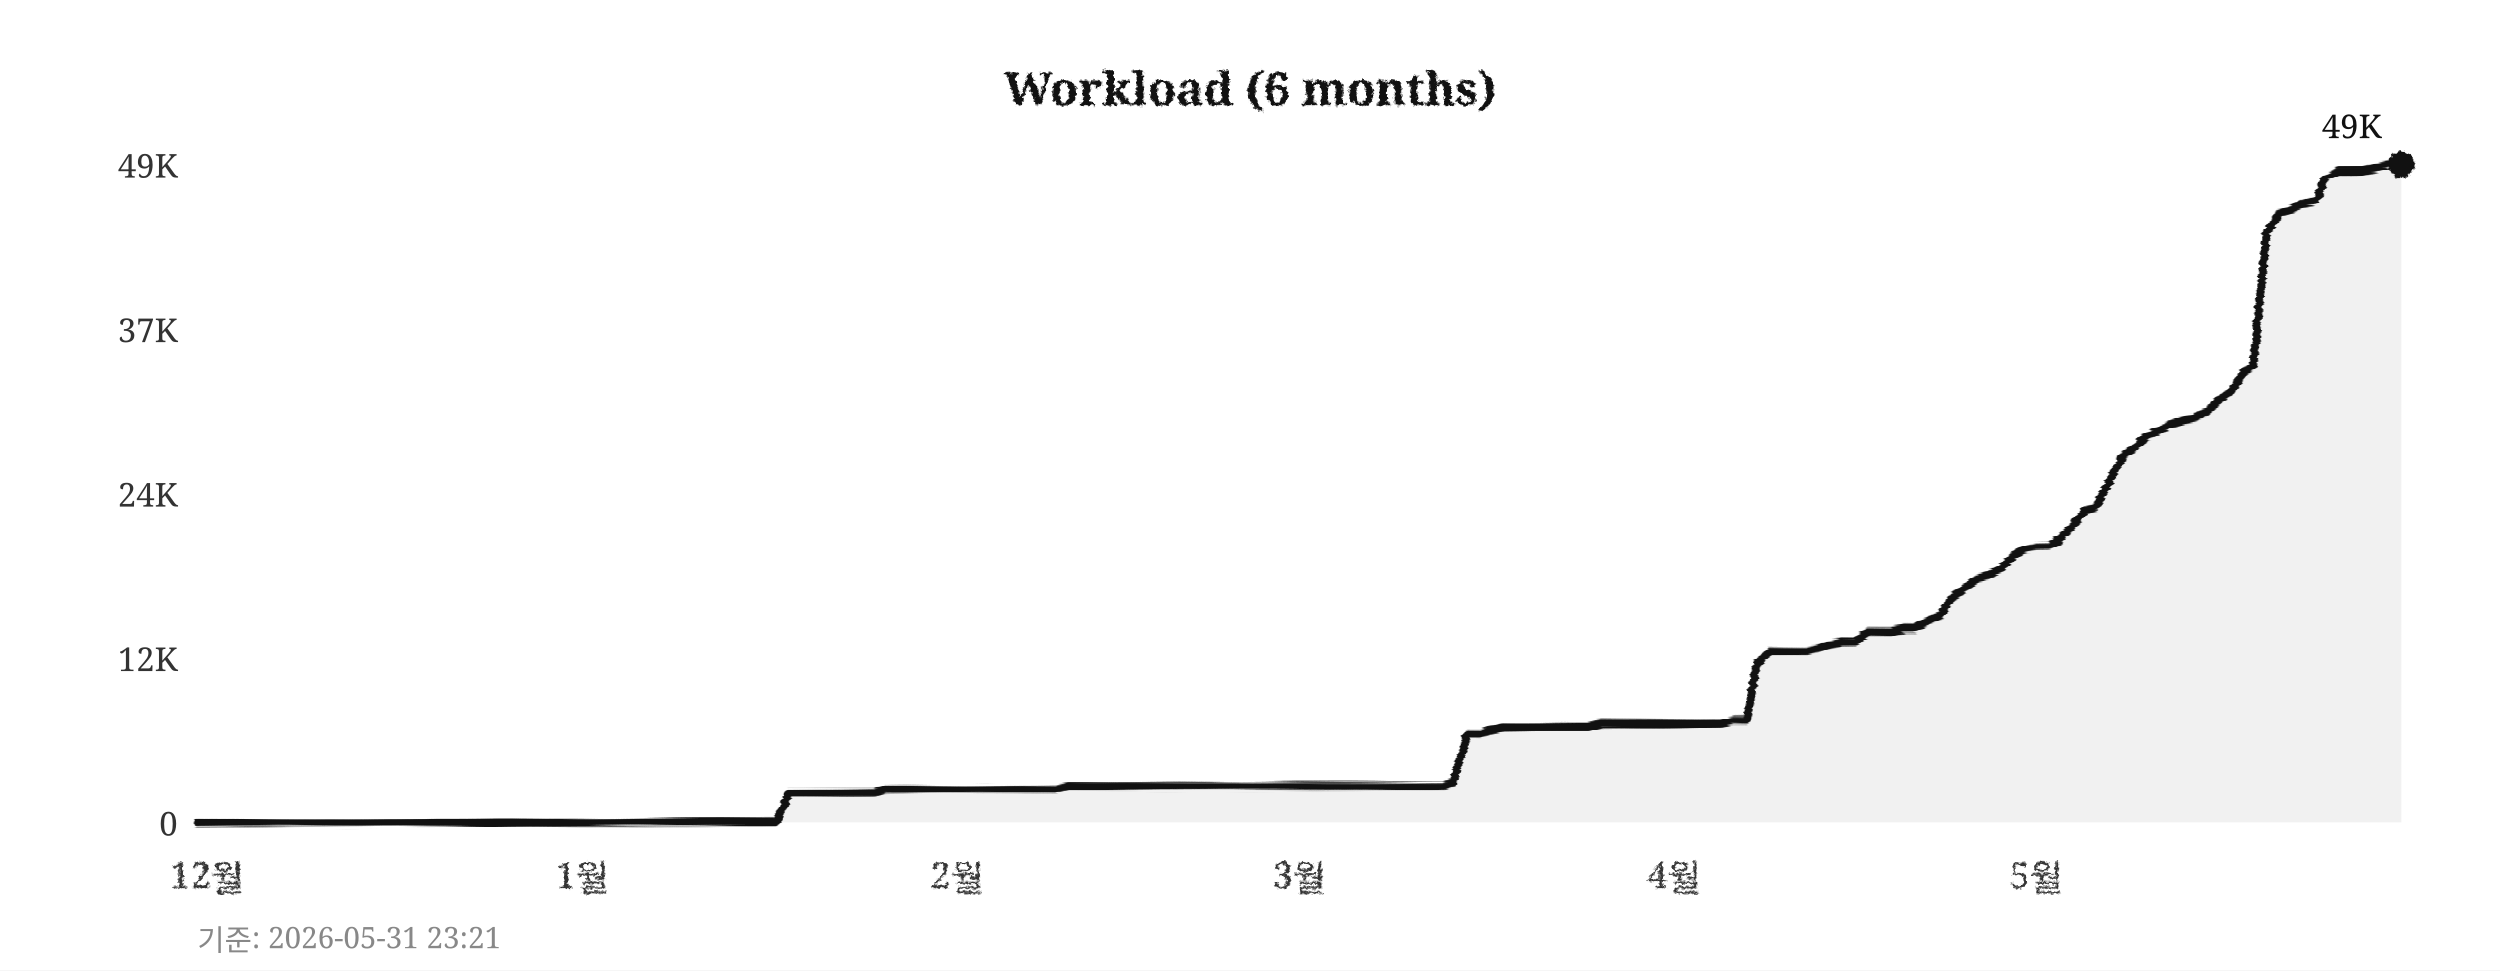
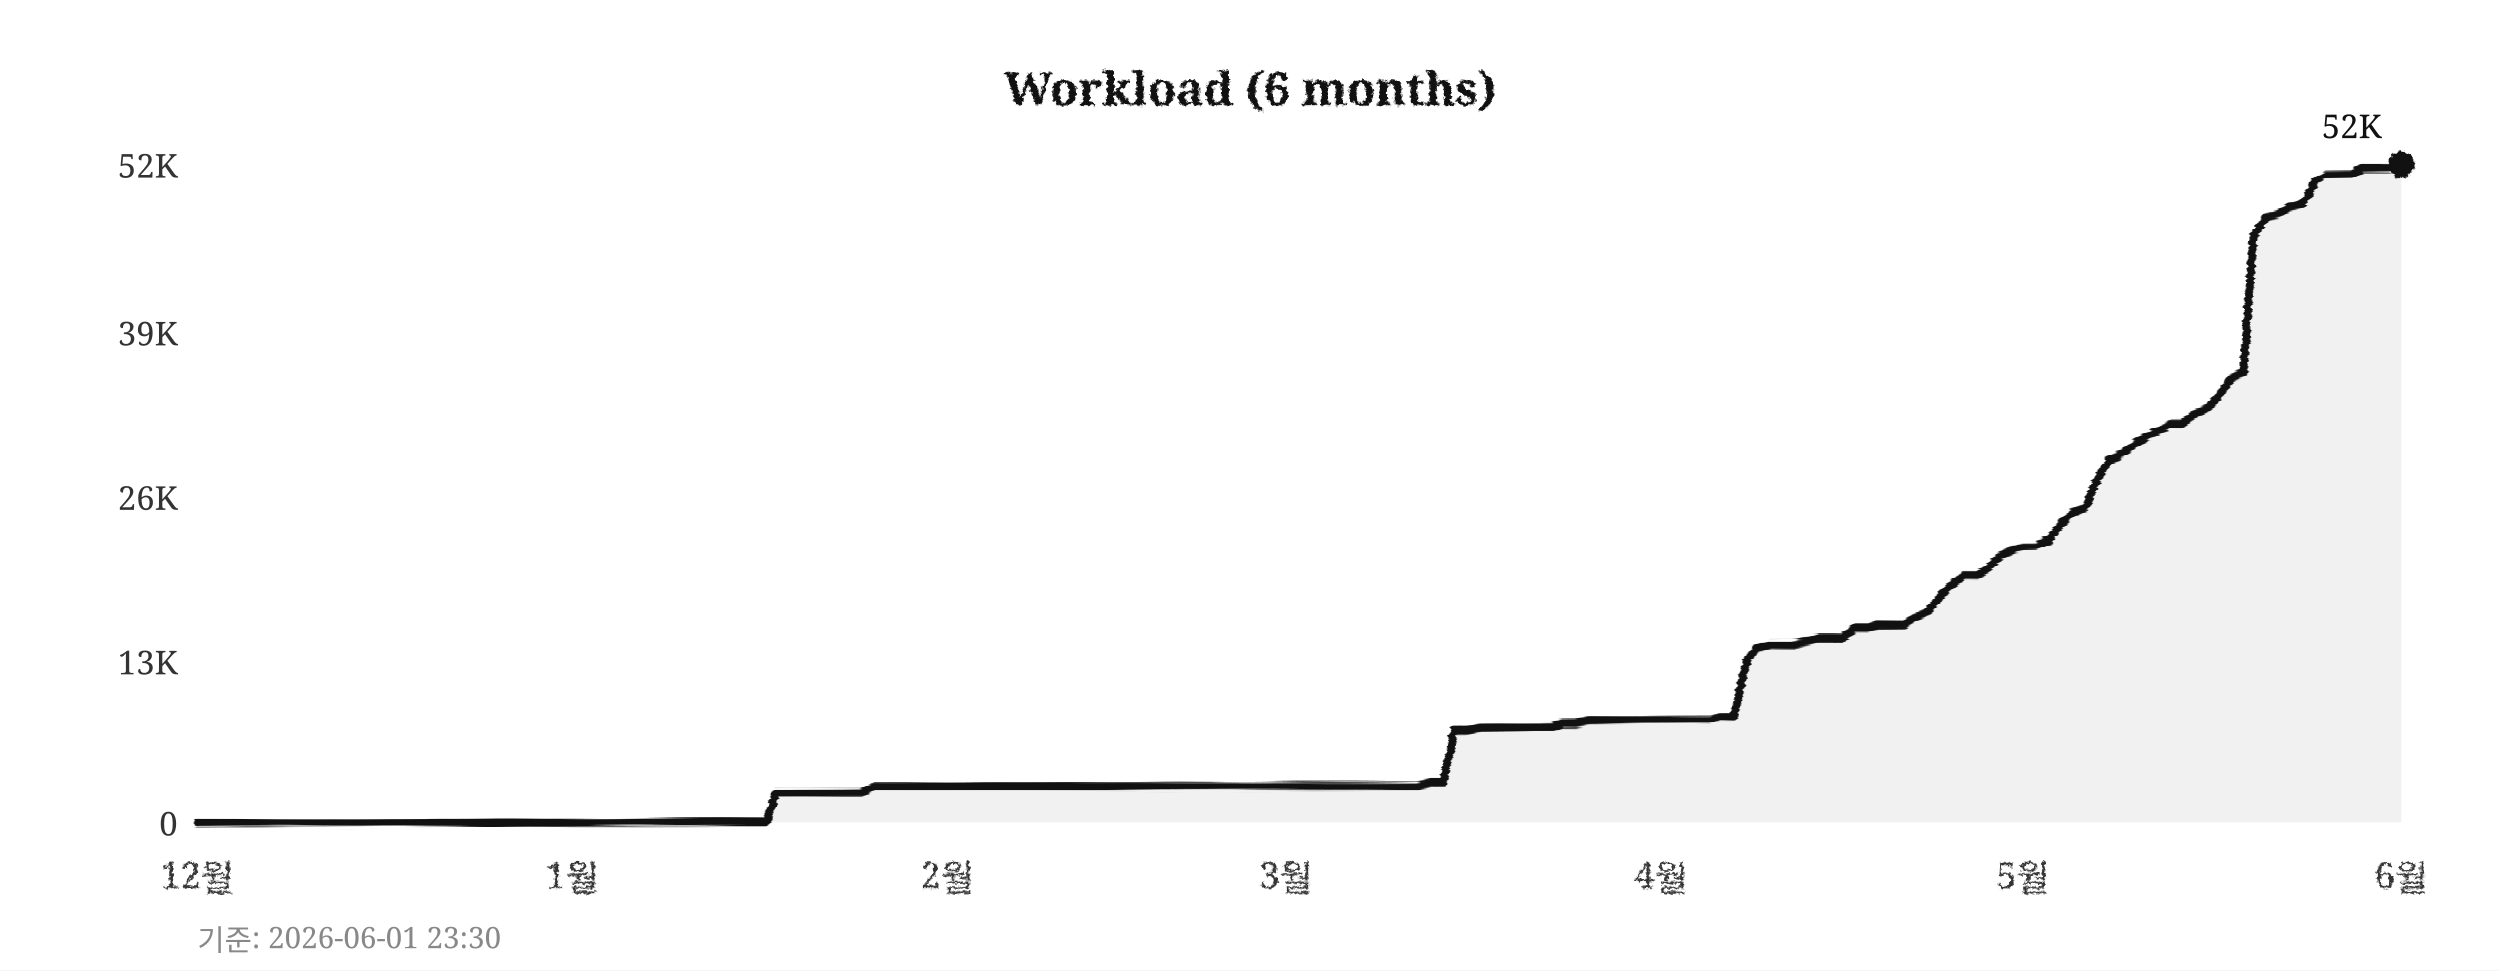
<svg xmlns="http://www.w3.org/2000/svg" width="760" height="295">
  <defs>
    <filter id="pencil" x="-5%" y="-5%" width="110%" height="110%">
      <feTurbulence type="fractalNoise" baseFrequency="0.9" numOctaves="4" seed="5" result="noise" />
      <feDisplacementMap in="SourceGraphic" in2="noise" scale="1.6" xChannelSelector="R" yChannelSelector="G" />
    </filter>
    <filter id="pline" x="-2%" y="-30%" width="104%" height="160%">
      <feTurbulence type="fractalNoise" baseFrequency="0.015 0.9" numOctaves="3" seed="11" result="noise" />
      <feDisplacementMap in="SourceGraphic" in2="noise" scale="1.8" xChannelSelector="R" yChannelSelector="G" />
    </filter>
    <filter id="rough" x="-5%" y="-5%" width="110%" height="110%">
      <feTurbulence type="turbulence" baseFrequency="0.05" numOctaves="2" seed="2" result="noise" />
      <feDisplacementMap in="SourceGraphic" in2="noise" scale="2" xChannelSelector="R" yChannelSelector="G" />
    </filter>
  </defs>
  <rect width="760" height="295" fill="#ffffff" />
  <text x="380" y="32" text-anchor="middle" font-size="14" font-weight="bold" font-family="Georgia,serif" fill="#111111" filter="url(#pencil)">Workload (6 months)</text>
  <line x1="60" y1="250" x2="730" y2="250" stroke="#cccccc" stroke-width="0.7" stroke-dasharray="4,5" filter="url(#rough)" />
  <text x="54" y="254" text-anchor="end" font-size="10" font-family="Georgia,serif" fill="#333333">0</text>
-   <line x1="60" y1="200" x2="730" y2="200" stroke="#cccccc" stroke-width="0.7" stroke-dasharray="4,5" filter="url(#rough)" />
-   <text x="54" y="204" text-anchor="end" font-size="10" font-family="Georgia,serif" fill="#333333">12K</text>
-   <line x1="60" y1="150" x2="730" y2="150" stroke="#cccccc" stroke-width="0.7" stroke-dasharray="4,5" filter="url(#rough)" />
-   <text x="54" y="154" text-anchor="end" font-size="10" font-family="Georgia,serif" fill="#333333">24K</text>
-   <line x1="60" y1="100" x2="730" y2="100" stroke="#cccccc" stroke-width="0.7" stroke-dasharray="4,5" filter="url(#rough)" />
-   <text x="54" y="104" text-anchor="end" font-size="10" font-family="Georgia,serif" fill="#333333">37K</text>
+   <line x1="60" y1="201" x2="730" y2="201" stroke="#cccccc" stroke-width="0.7" stroke-dasharray="4,5" filter="url(#rough)" />
+   <text x="54" y="205" text-anchor="end" font-size="10" font-family="Georgia,serif" fill="#333333">13K</text>
+   <line x1="60" y1="151" x2="730" y2="151" stroke="#cccccc" stroke-width="0.7" stroke-dasharray="4,5" filter="url(#rough)" />
+   <text x="54" y="155" text-anchor="end" font-size="10" font-family="Georgia,serif" fill="#333333">26K</text>
+   <line x1="60" y1="101" x2="730" y2="101" stroke="#cccccc" stroke-width="0.7" stroke-dasharray="4,5" filter="url(#rough)" />
+   <text x="54" y="105" text-anchor="end" font-size="10" font-family="Georgia,serif" fill="#333333">39K</text>
  <line x1="60" y1="50" x2="730" y2="50" stroke="#cccccc" stroke-width="0.7" stroke-dasharray="4,5" filter="url(#rough)" />
-   <text x="54" y="54" text-anchor="end" font-size="10" font-family="Georgia,serif" fill="#333333">49K</text>
-   <text x="63" y="270" text-anchor="middle" font-size="11" font-family="Georgia,serif" fill="#333333" filter="url(#pencil)">12월</text>
-   <text x="177" y="270" text-anchor="middle" font-size="11" font-family="Georgia,serif" fill="#333333" filter="url(#pencil)">1월</text>
-   <text x="291" y="270" text-anchor="middle" font-size="11" font-family="Georgia,serif" fill="#333333" filter="url(#pencil)">2월</text>
-   <text x="395" y="270" text-anchor="middle" font-size="11" font-family="Georgia,serif" fill="#333333" filter="url(#pencil)">3월</text>
-   <text x="509" y="270" text-anchor="middle" font-size="11" font-family="Georgia,serif" fill="#333333" filter="url(#pencil)">4월</text>
-   <text x="619" y="270" text-anchor="middle" font-size="11" font-family="Georgia,serif" fill="#333333" filter="url(#pencil)">5월</text>
+   <text x="54" y="54" text-anchor="end" font-size="10" font-family="Georgia,serif" fill="#333333">52K</text>
+   <text x="60" y="270" text-anchor="middle" font-size="11" font-family="Georgia,serif" fill="#333333" filter="url(#pencil)">12월</text>
+   <text x="174" y="270" text-anchor="middle" font-size="11" font-family="Georgia,serif" fill="#333333" filter="url(#pencil)">1월</text>
+   <text x="288" y="270" text-anchor="middle" font-size="11" font-family="Georgia,serif" fill="#333333" filter="url(#pencil)">2월</text>
+   <text x="391" y="270" text-anchor="middle" font-size="11" font-family="Georgia,serif" fill="#333333" filter="url(#pencil)">3월</text>
+   <text x="505" y="270" text-anchor="middle" font-size="11" font-family="Georgia,serif" fill="#333333" filter="url(#pencil)">4월</text>
+   <text x="615" y="270" text-anchor="middle" font-size="11" font-family="Georgia,serif" fill="#333333" filter="url(#pencil)">5월</text>
+   <text x="730" y="270" text-anchor="middle" font-size="11" font-family="Georgia,serif" fill="#333333" filter="url(#pencil)">6월</text>
  <line x1="59" y1="42" x2="59" y2="256" stroke="#111111" stroke-width="2" filter="url(#pline)" />
  <line x1="52" y1="251" x2="738" y2="251" stroke="#111111" stroke-width="2" filter="url(#pline)" />
-   <polygon points="60,250 60,250 63,250 67,250 71,250 74,250 78,250 82,250 85,250 89,250 93,250 96,250 100,250 104,250 107,250 111,250 115,250 118,250 122,250 126,250 129,250 133,250 137,250 140,250 144,250 148,250 152,250 155,250 159,250 163,250 166,250 170,250 174,250 177,250 181,250 185,250 188,250 192,250 196,250 199,250 203,250 207,250 210,250 214,250 218,250 221,250 225,250 229,250 233,250 236,250 240,241 244,241 247,241 251,241 255,241 258,241 262,241 266,241 269,240 273,240 277,240 280,240 284,240 288,240 291,240 295,240 299,240 302,240 306,240 310,240 314,240 317,240 321,240 325,239 328,239 332,239 336,239 339,239 343,239 347,239 350,239 354,239 358,239 361,239 365,239 369,239 372,239 376,239 380,239 383,239 387,239 391,239 395,239 398,239 402,239 406,239 409,239 413,239 417,239 420,239 424,239 428,239 431,239 435,239 439,239 442,238 446,223 450,223 453,222 457,221 461,221 464,221 468,221 472,221 475,221 479,221 483,221 487,220 490,220 494,220 498,220 501,220 505,220 509,220 512,220 516,220 520,220 523,220 527,219 531,219 534,202 538,198 542,198 545,198 549,198 553,197 556,196 560,195 564,195 568,192 571,192 575,192 579,191 582,191 586,189 590,187 593,182 597,179 601,176 604,175 608,173 612,169 615,167 619,166 623,166 626,164 630,160 634,155 637,154 641,147 645,139 649,136 652,133 656,131 660,129 663,128 667,127 671,125 674,122 678,119 682,113 685,111 689,71 693,65 696,64 700,62 704,61 707,54 711,52 715,52 718,52 722,51 726,50 730,50 730,250" fill="#e8e8e8" opacity="0.6" />
-   <polyline points="60,250 63,250 67,250 71,250 74,250 78,250 82,250 85,250 89,250 93,250 96,250 100,250 104,250 107,250 111,250 115,250 118,250 122,250 126,250 129,250 133,250 137,250 140,250 144,250 148,250 152,250 155,250 159,250 163,250 166,250 170,250 174,250 177,250 181,250 185,250 188,250 192,250 196,250 199,250 203,250 207,250 210,250 214,250 218,250 221,250 225,250 229,250 233,250 236,250 240,241 244,241 247,241 251,241 255,241 258,241 262,241 266,241 269,240 273,240 277,240 280,240 284,240 288,240 291,240 295,240 299,240 302,240 306,240 310,240 314,240 317,240 321,240 325,239 328,239 332,239 336,239 339,239 343,239 347,239 350,239 354,239 358,239 361,239 365,239 369,239 372,239 376,239 380,239 383,239 387,239 391,239 395,239 398,239 402,239 406,239 409,239 413,239 417,239 420,239 424,239 428,239 431,239 435,239 439,239 442,238 446,223 450,223 453,222 457,221 461,221 464,221 468,221 472,221 475,221 479,221 483,221 487,220 490,220 494,220 498,220 501,220 505,220 509,220 512,220 516,220 520,220 523,220 527,219 531,219 534,202 538,198 542,198 545,198 549,198 553,197 556,196 560,195 564,195 568,192 571,192 575,192 579,191 582,191 586,189 590,187 593,182 597,179 601,176 604,175 608,173 612,169 615,167 619,166 623,166 626,164 630,160 634,155 637,154 641,147 645,139 649,136 652,133 656,131 660,129 663,128 667,127 671,125 674,122 678,119 682,113 685,111 689,71 693,65 696,64 700,62 704,61 707,54 711,52 715,52 718,52 722,51 726,50 730,50" fill="none" stroke="#111111" stroke-width="2.4" stroke-linejoin="round" stroke-linecap="round" filter="url(#pline)" />
+   <polygon points="60,250 60,250 63,250 67,250 71,250 74,250 78,250 82,250 85,250 89,250 93,250 96,250 100,250 104,250 107,250 111,250 115,250 118,250 122,250 126,250 129,250 133,250 137,250 140,250 144,250 148,250 152,250 155,250 159,250 163,250 166,250 170,250 174,250 177,250 181,250 185,250 188,250 192,250 196,250 199,250 203,250 207,250 210,250 214,250 218,250 221,250 225,250 229,250 233,250 236,241 240,241 244,241 247,241 251,241 255,241 258,241 262,241 266,239 269,239 273,239 277,239 280,239 284,239 288,239 291,239 295,239 299,239 302,239 306,239 310,239 314,239 317,239 321,239 325,239 328,239 332,239 336,239 339,239 343,239 347,239 350,239 354,239 358,239 361,239 365,239 369,239 372,239 376,239 380,239 383,239 387,239 391,239 395,239 398,239 402,239 406,239 409,239 413,239 417,239 420,239 424,239 428,239 431,239 435,238 439,238 442,222 446,222 450,221 453,221 457,221 461,221 464,221 468,221 472,221 475,220 479,220 483,219 487,219 490,219 494,219 498,219 501,219 505,219 509,219 512,219 516,219 520,219 523,218 527,218 531,201 534,197 538,196 542,196 545,196 549,195 553,194 556,194 560,194 564,191 568,191 571,190 575,190 579,190 582,188 586,186 590,181 593,178 597,175 601,175 604,173 608,169 612,167 615,166 619,166 623,164 626,160 630,156 634,154 637,147 641,140 645,138 649,135 652,133 656,131 660,129 663,129 667,126 671,124 674,121 678,115 682,113 685,72 689,66 693,65 696,63 700,62 704,55 707,53 711,53 715,53 718,51 722,51 726,51 730,50 730,250" fill="#e8e8e8" opacity="0.6" />
+   <polyline points="60,250 63,250 67,250 71,250 74,250 78,250 82,250 85,250 89,250 93,250 96,250 100,250 104,250 107,250 111,250 115,250 118,250 122,250 126,250 129,250 133,250 137,250 140,250 144,250 148,250 152,250 155,250 159,250 163,250 166,250 170,250 174,250 177,250 181,250 185,250 188,250 192,250 196,250 199,250 203,250 207,250 210,250 214,250 218,250 221,250 225,250 229,250 233,250 236,241 240,241 244,241 247,241 251,241 255,241 258,241 262,241 266,239 269,239 273,239 277,239 280,239 284,239 288,239 291,239 295,239 299,239 302,239 306,239 310,239 314,239 317,239 321,239 325,239 328,239 332,239 336,239 339,239 343,239 347,239 350,239 354,239 358,239 361,239 365,239 369,239 372,239 376,239 380,239 383,239 387,239 391,239 395,239 398,239 402,239 406,239 409,239 413,239 417,239 420,239 424,239 428,239 431,239 435,238 439,238 442,222 446,222 450,221 453,221 457,221 461,221 464,221 468,221 472,221 475,220 479,220 483,219 487,219 490,219 494,219 498,219 501,219 505,219 509,219 512,219 516,219 520,219 523,218 527,218 531,201 534,197 538,196 542,196 545,196 549,195 553,194 556,194 560,194 564,191 568,191 571,190 575,190 579,190 582,188 586,186 590,181 593,178 597,175 601,175 604,173 608,169 612,167 615,166 619,166 623,164 626,160 630,156 634,154 637,147 641,140 645,138 649,135 652,133 656,131 660,129 663,129 667,126 671,124 674,121 678,115 682,113 685,72 689,66 693,65 696,63 700,62 704,55 707,53 711,53 715,53 718,51 722,51 726,51 730,50" fill="none" stroke="#111111" stroke-width="2.4" stroke-linejoin="round" stroke-linecap="round" filter="url(#pline)" />
  <circle cx="730" cy="50" r="4" fill="#111111" filter="url(#pencil)" />
-   <text x="724" y="42" text-anchor="end" font-size="10" font-family="Georgia,serif" fill="#111111">49K</text>
-   <text x="60" y="289" font-size="9" font-family="Georgia,serif" fill="#888888">기준: 2026-05-31 23:21</text>
+   <text x="724" y="42" text-anchor="end" font-size="10" font-family="Georgia,serif" fill="#111111">52K</text>
+   <text x="60" y="289" font-size="9" font-family="Georgia,serif" fill="#888888">기준: 2026-06-01 23:30</text>
</svg>
